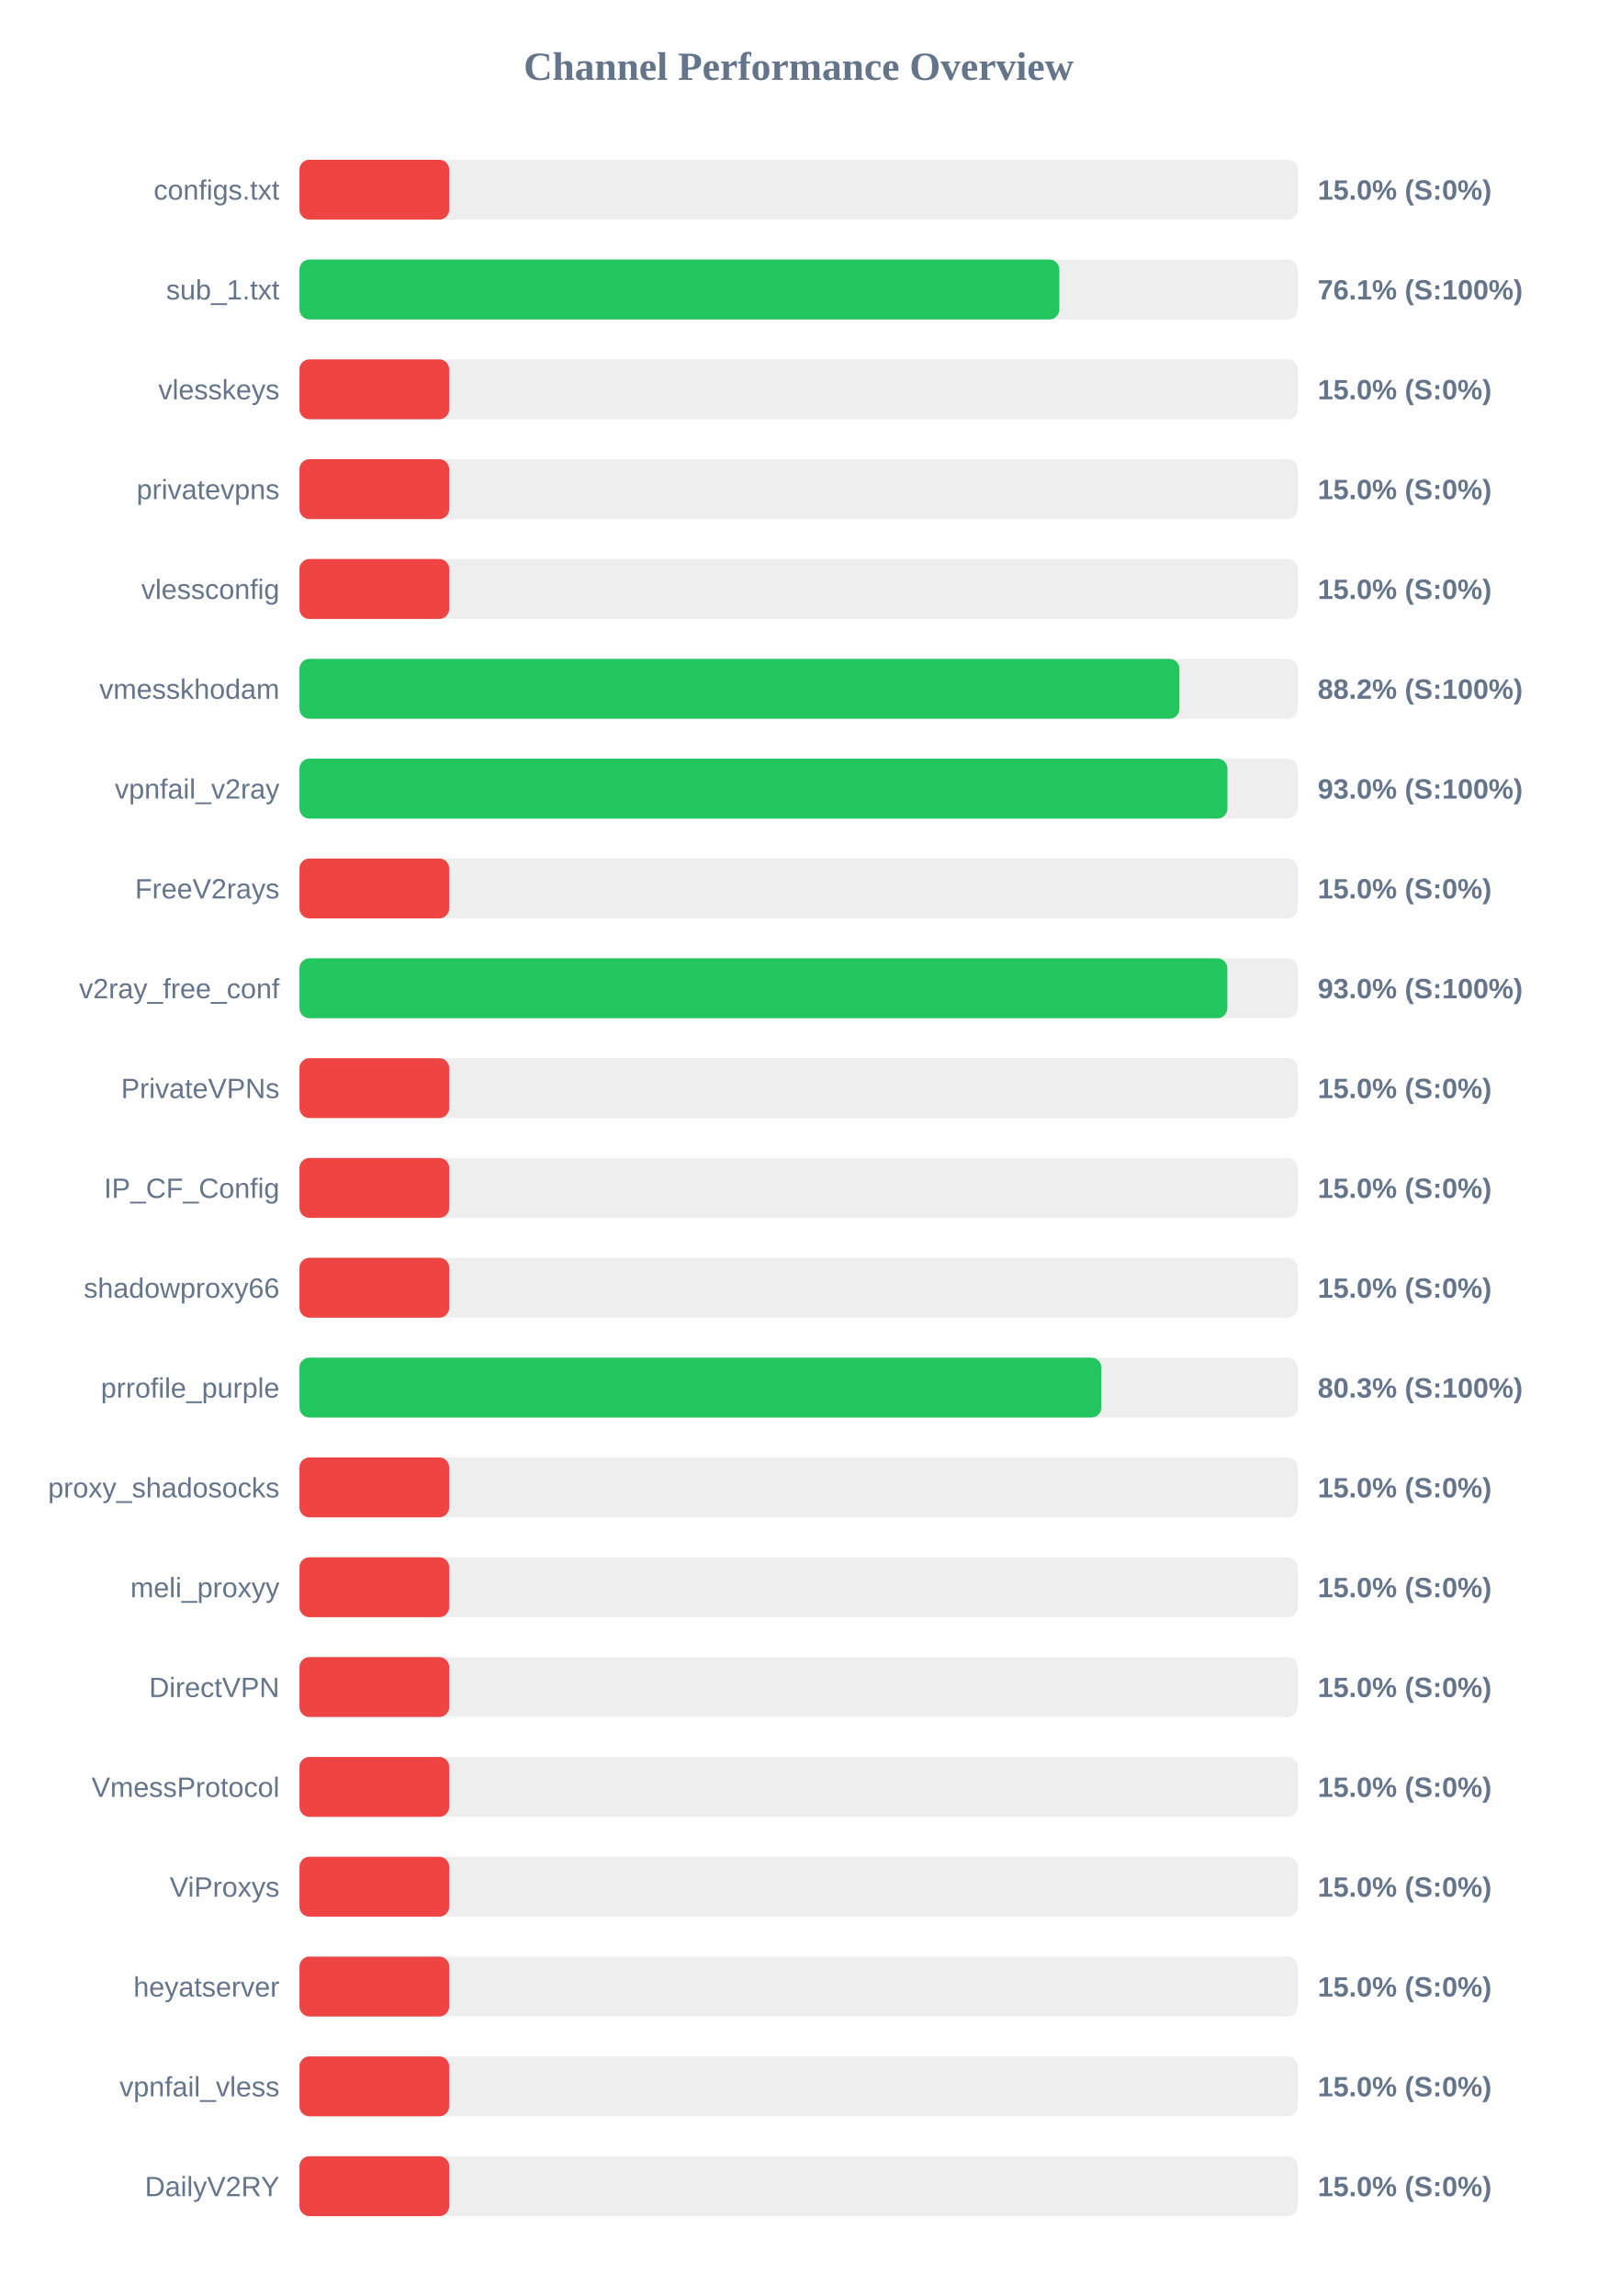
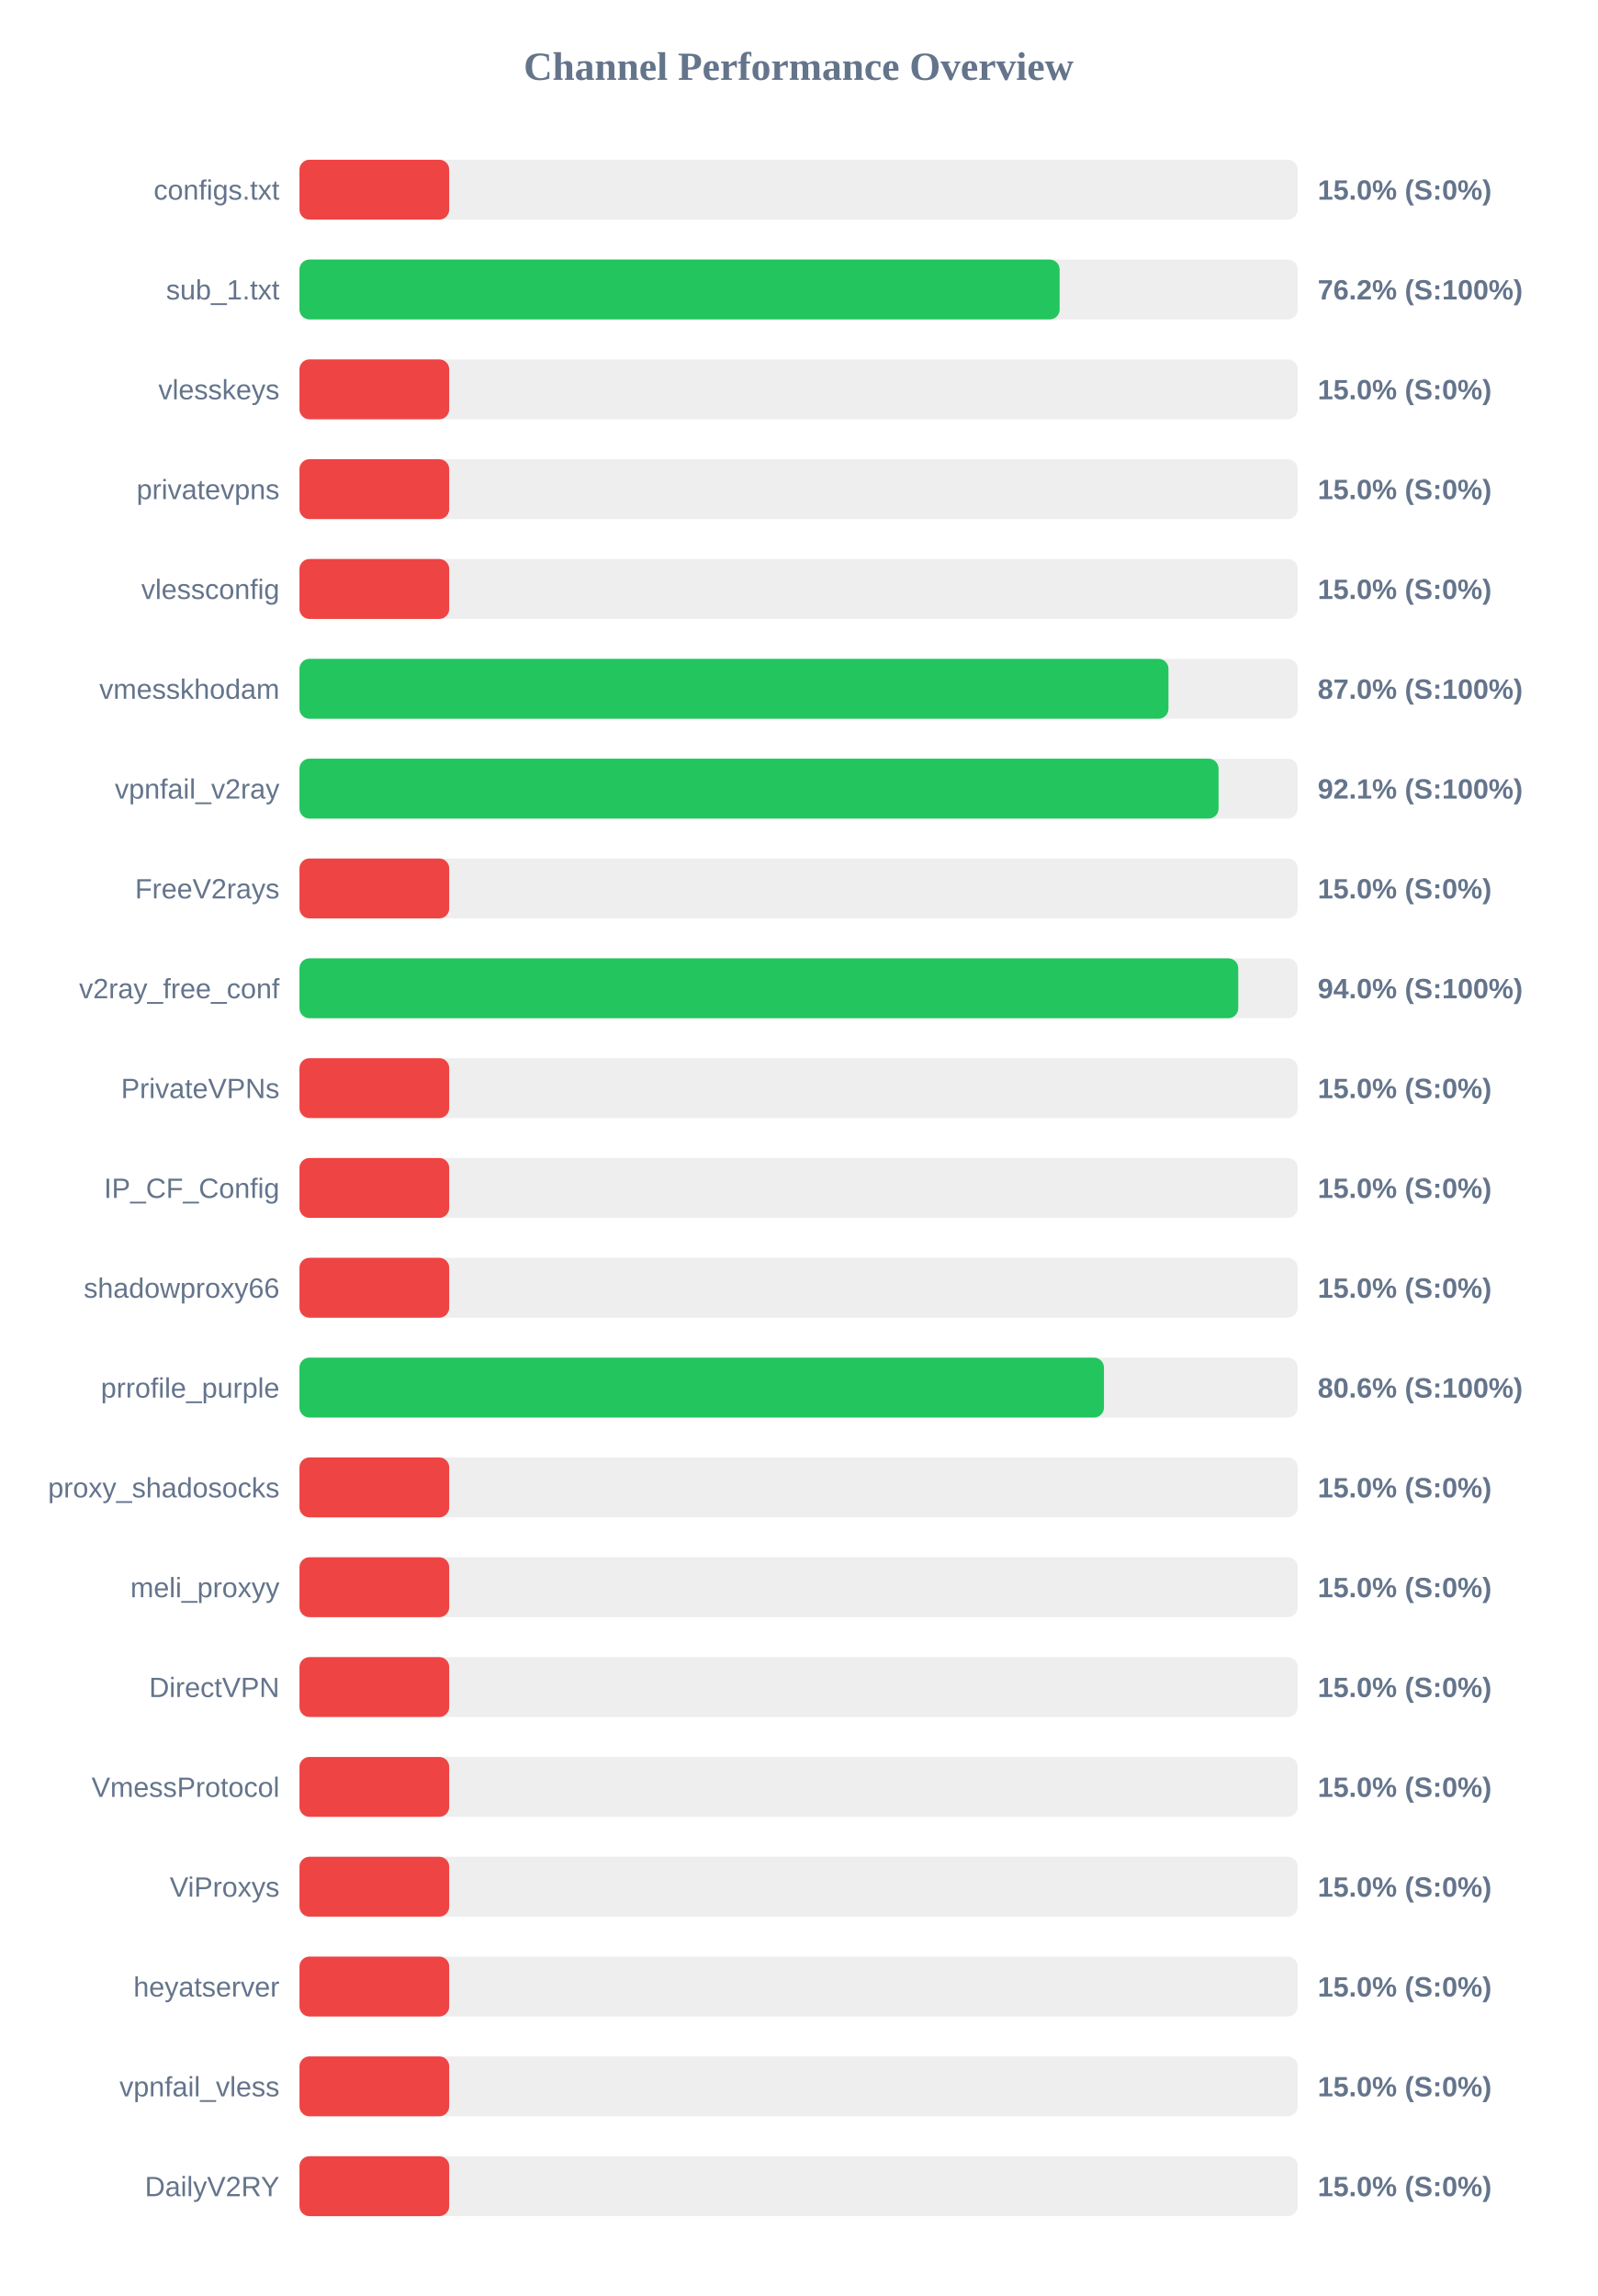
<svg xmlns="http://www.w3.org/2000/svg" width="800" height="1150" version="1.1">
  <style>
        .row { font: 14px Arial; fill: #64748b; }
        .score { font: bold 14px Arial; fill: #64748b; }
    </style>
  <text x="400" y="40" text-anchor="middle" font-size="20px" font-weight="bold" fill="#64748b">Channel Performance Overview</text>
  <rect x="150" y="80" width="500" height="30" fill="#eee" rx="5" />
  <rect x="150" y="80" width="75.0" height="30" fill="#ef4444" rx="5" />
  <text x="140" y="100" text-anchor="end" class="row">configs.txt</text>
  <text x="660" y="100" text-anchor="start" class="score">15.0% (S:0%)</text>
  <rect x="150" y="130" width="500" height="30" fill="#eee" rx="5" />
-   <rect x="150" y="130" width="380.6" height="30" fill="#22c55e" rx="5" />
+   <rect x="150" y="130" width="380.75" height="30" fill="#22c55e" rx="5" />
  <text x="140" y="150" text-anchor="end" class="row">sub_1.txt</text>
-   <text x="660" y="150" text-anchor="start" class="score">76.1% (S:100%)</text>
+   <text x="660" y="150" text-anchor="start" class="score">76.2% (S:100%)</text>
  <rect x="150" y="180" width="500" height="30" fill="#eee" rx="5" />
  <rect x="150" y="180" width="75.0" height="30" fill="#ef4444" rx="5" />
  <text x="140" y="200" text-anchor="end" class="row">vlesskeys</text>
  <text x="660" y="200" text-anchor="start" class="score">15.0% (S:0%)</text>
  <rect x="150" y="230" width="500" height="30" fill="#eee" rx="5" />
  <rect x="150" y="230" width="75.0" height="30" fill="#ef4444" rx="5" />
  <text x="140" y="250" text-anchor="end" class="row">privatevpns</text>
  <text x="660" y="250" text-anchor="start" class="score">15.0% (S:0%)</text>
  <rect x="150" y="280" width="500" height="30" fill="#eee" rx="5" />
  <rect x="150" y="280" width="75.0" height="30" fill="#ef4444" rx="5" />
  <text x="140" y="300" text-anchor="end" class="row">vlessconfig</text>
  <text x="660" y="300" text-anchor="start" class="score">15.0% (S:0%)</text>
  <rect x="150" y="330" width="500" height="30" fill="#eee" rx="5" />
-   <rect x="150" y="330" width="440.75" height="30" fill="#22c55e" rx="5" />
+   <rect x="150" y="330" width="435.25" height="30" fill="#22c55e" rx="5" />
  <text x="140" y="350" text-anchor="end" class="row">vmesskhodam</text>
-   <text x="660" y="350" text-anchor="start" class="score">88.2% (S:100%)</text>
+   <text x="660" y="350" text-anchor="start" class="score">87.0% (S:100%)</text>
  <rect x="150" y="380" width="500" height="30" fill="#eee" rx="5" />
-   <rect x="150" y="380" width="464.8" height="30" fill="#22c55e" rx="5" />
+   <rect x="150" y="380" width="460.35" height="30" fill="#22c55e" rx="5" />
  <text x="140" y="400" text-anchor="end" class="row">vpnfail_v2ray</text>
-   <text x="660" y="400" text-anchor="start" class="score">93.0% (S:100%)</text>
+   <text x="660" y="400" text-anchor="start" class="score">92.1% (S:100%)</text>
  <rect x="150" y="430" width="500" height="30" fill="#eee" rx="5" />
  <rect x="150" y="430" width="75.0" height="30" fill="#ef4444" rx="5" />
  <text x="140" y="450" text-anchor="end" class="row">FreeV2rays</text>
  <text x="660" y="450" text-anchor="start" class="score">15.0% (S:0%)</text>
  <rect x="150" y="480" width="500" height="30" fill="#eee" rx="5" />
-   <rect x="150" y="480" width="464.75" height="30" fill="#22c55e" rx="5" />
+   <rect x="150" y="480" width="470.2" height="30" fill="#22c55e" rx="5" />
  <text x="140" y="500" text-anchor="end" class="row">v2ray_free_conf</text>
-   <text x="660" y="500" text-anchor="start" class="score">93.0% (S:100%)</text>
+   <text x="660" y="500" text-anchor="start" class="score">94.0% (S:100%)</text>
  <rect x="150" y="530" width="500" height="30" fill="#eee" rx="5" />
  <rect x="150" y="530" width="75.0" height="30" fill="#ef4444" rx="5" />
  <text x="140" y="550" text-anchor="end" class="row">PrivateVPNs</text>
  <text x="660" y="550" text-anchor="start" class="score">15.0% (S:0%)</text>
  <rect x="150" y="580" width="500" height="30" fill="#eee" rx="5" />
  <rect x="150" y="580" width="75.0" height="30" fill="#ef4444" rx="5" />
  <text x="140" y="600" text-anchor="end" class="row">IP_CF_Config</text>
  <text x="660" y="600" text-anchor="start" class="score">15.0% (S:0%)</text>
  <rect x="150" y="630" width="500" height="30" fill="#eee" rx="5" />
  <rect x="150" y="630" width="75.0" height="30" fill="#ef4444" rx="5" />
  <text x="140" y="650" text-anchor="end" class="row">shadowproxy66</text>
  <text x="660" y="650" text-anchor="start" class="score">15.0% (S:0%)</text>
  <rect x="150" y="680" width="500" height="30" fill="#eee" rx="5" />
-   <rect x="150" y="680" width="401.65" height="30" fill="#22c55e" rx="5" />
+   <rect x="150" y="680" width="402.95" height="30" fill="#22c55e" rx="5" />
  <text x="140" y="700" text-anchor="end" class="row">prrofile_purple</text>
-   <text x="660" y="700" text-anchor="start" class="score">80.3% (S:100%)</text>
+   <text x="660" y="700" text-anchor="start" class="score">80.6% (S:100%)</text>
  <rect x="150" y="730" width="500" height="30" fill="#eee" rx="5" />
  <rect x="150" y="730" width="75.0" height="30" fill="#ef4444" rx="5" />
  <text x="140" y="750" text-anchor="end" class="row">proxy_shadosocks</text>
  <text x="660" y="750" text-anchor="start" class="score">15.0% (S:0%)</text>
  <rect x="150" y="780" width="500" height="30" fill="#eee" rx="5" />
  <rect x="150" y="780" width="75.0" height="30" fill="#ef4444" rx="5" />
  <text x="140" y="800" text-anchor="end" class="row">meli_proxyy</text>
  <text x="660" y="800" text-anchor="start" class="score">15.0% (S:0%)</text>
  <rect x="150" y="830" width="500" height="30" fill="#eee" rx="5" />
  <rect x="150" y="830" width="75.0" height="30" fill="#ef4444" rx="5" />
  <text x="140" y="850" text-anchor="end" class="row">DirectVPN</text>
  <text x="660" y="850" text-anchor="start" class="score">15.0% (S:0%)</text>
  <rect x="150" y="880" width="500" height="30" fill="#eee" rx="5" />
  <rect x="150" y="880" width="75.0" height="30" fill="#ef4444" rx="5" />
  <text x="140" y="900" text-anchor="end" class="row">VmessProtocol</text>
  <text x="660" y="900" text-anchor="start" class="score">15.0% (S:0%)</text>
  <rect x="150" y="930" width="500" height="30" fill="#eee" rx="5" />
  <rect x="150" y="930" width="75.0" height="30" fill="#ef4444" rx="5" />
  <text x="140" y="950" text-anchor="end" class="row">ViProxys</text>
  <text x="660" y="950" text-anchor="start" class="score">15.0% (S:0%)</text>
  <rect x="150" y="980" width="500" height="30" fill="#eee" rx="5" />
  <rect x="150" y="980" width="75.0" height="30" fill="#ef4444" rx="5" />
  <text x="140" y="1000" text-anchor="end" class="row">heyatserver</text>
  <text x="660" y="1000" text-anchor="start" class="score">15.0% (S:0%)</text>
  <rect x="150" y="1030" width="500" height="30" fill="#eee" rx="5" />
  <rect x="150" y="1030" width="75.0" height="30" fill="#ef4444" rx="5" />
  <text x="140" y="1050" text-anchor="end" class="row">vpnfail_vless</text>
  <text x="660" y="1050" text-anchor="start" class="score">15.0% (S:0%)</text>
  <rect x="150" y="1080" width="500" height="30" fill="#eee" rx="5" />
  <rect x="150" y="1080" width="75.0" height="30" fill="#ef4444" rx="5" />
  <text x="140" y="1100" text-anchor="end" class="row">DailyV2RY</text>
  <text x="660" y="1100" text-anchor="start" class="score">15.0% (S:0%)</text>
</svg>
